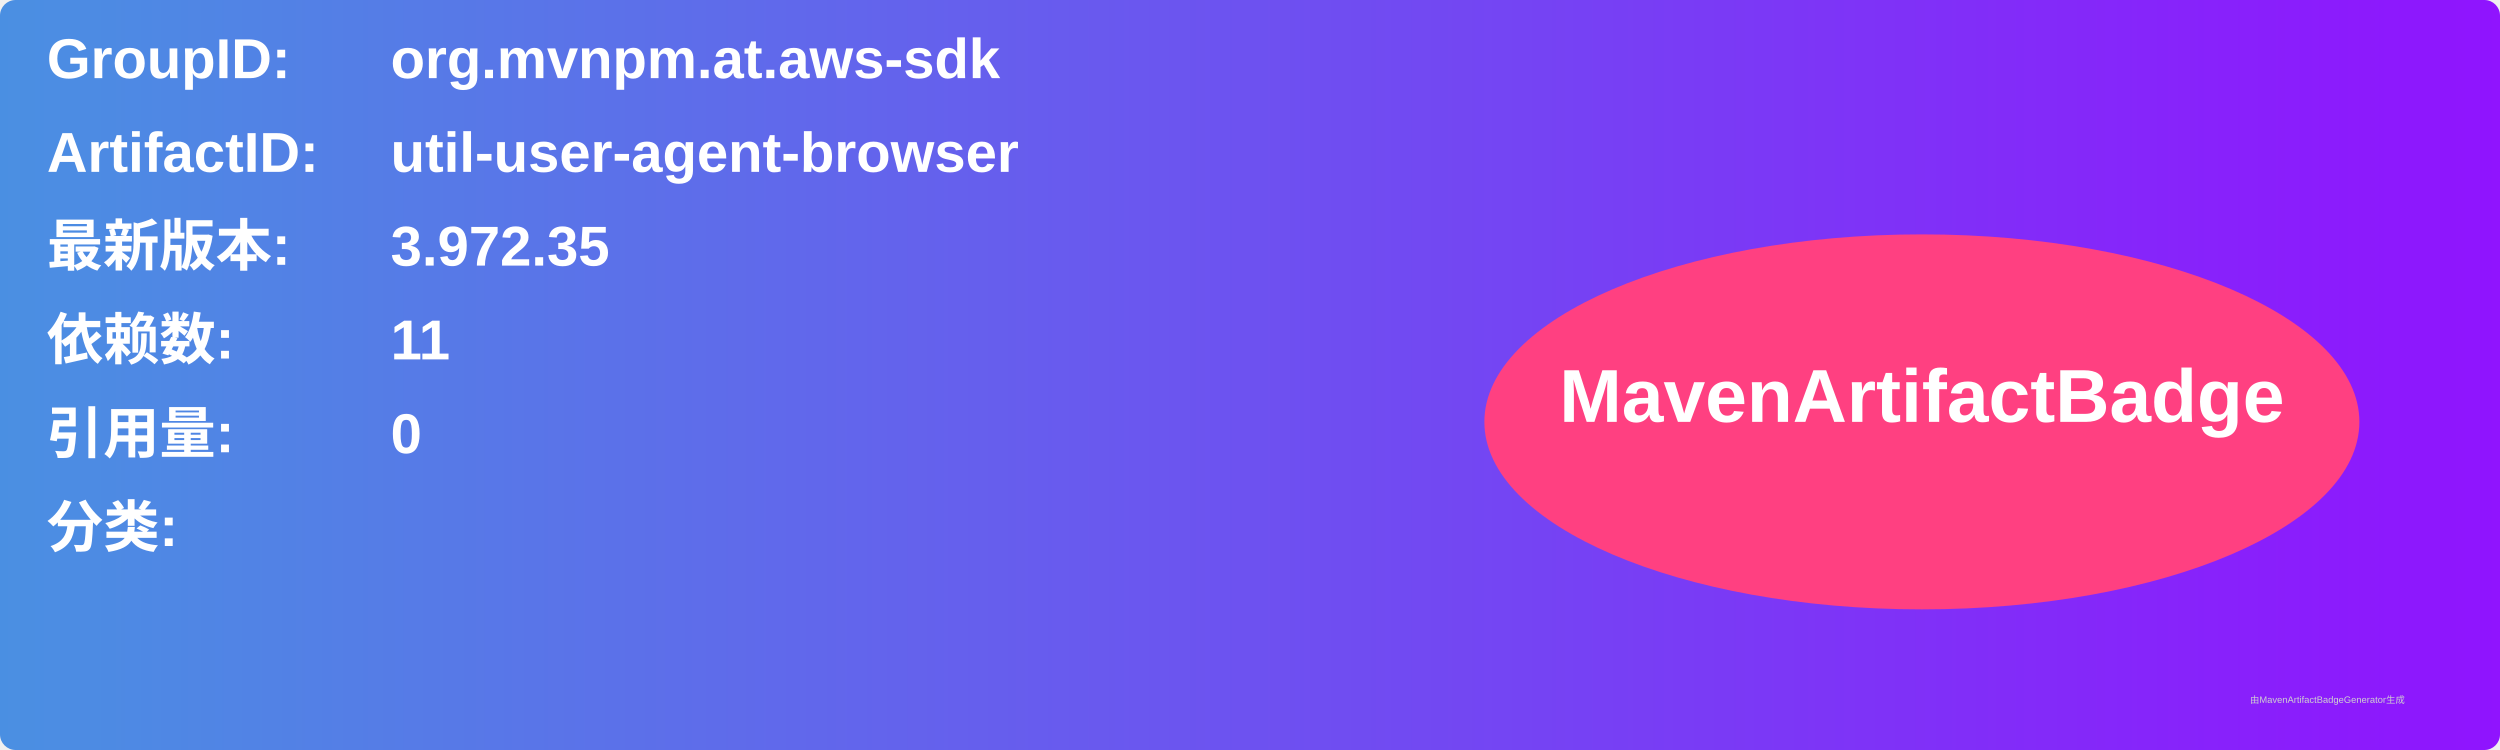
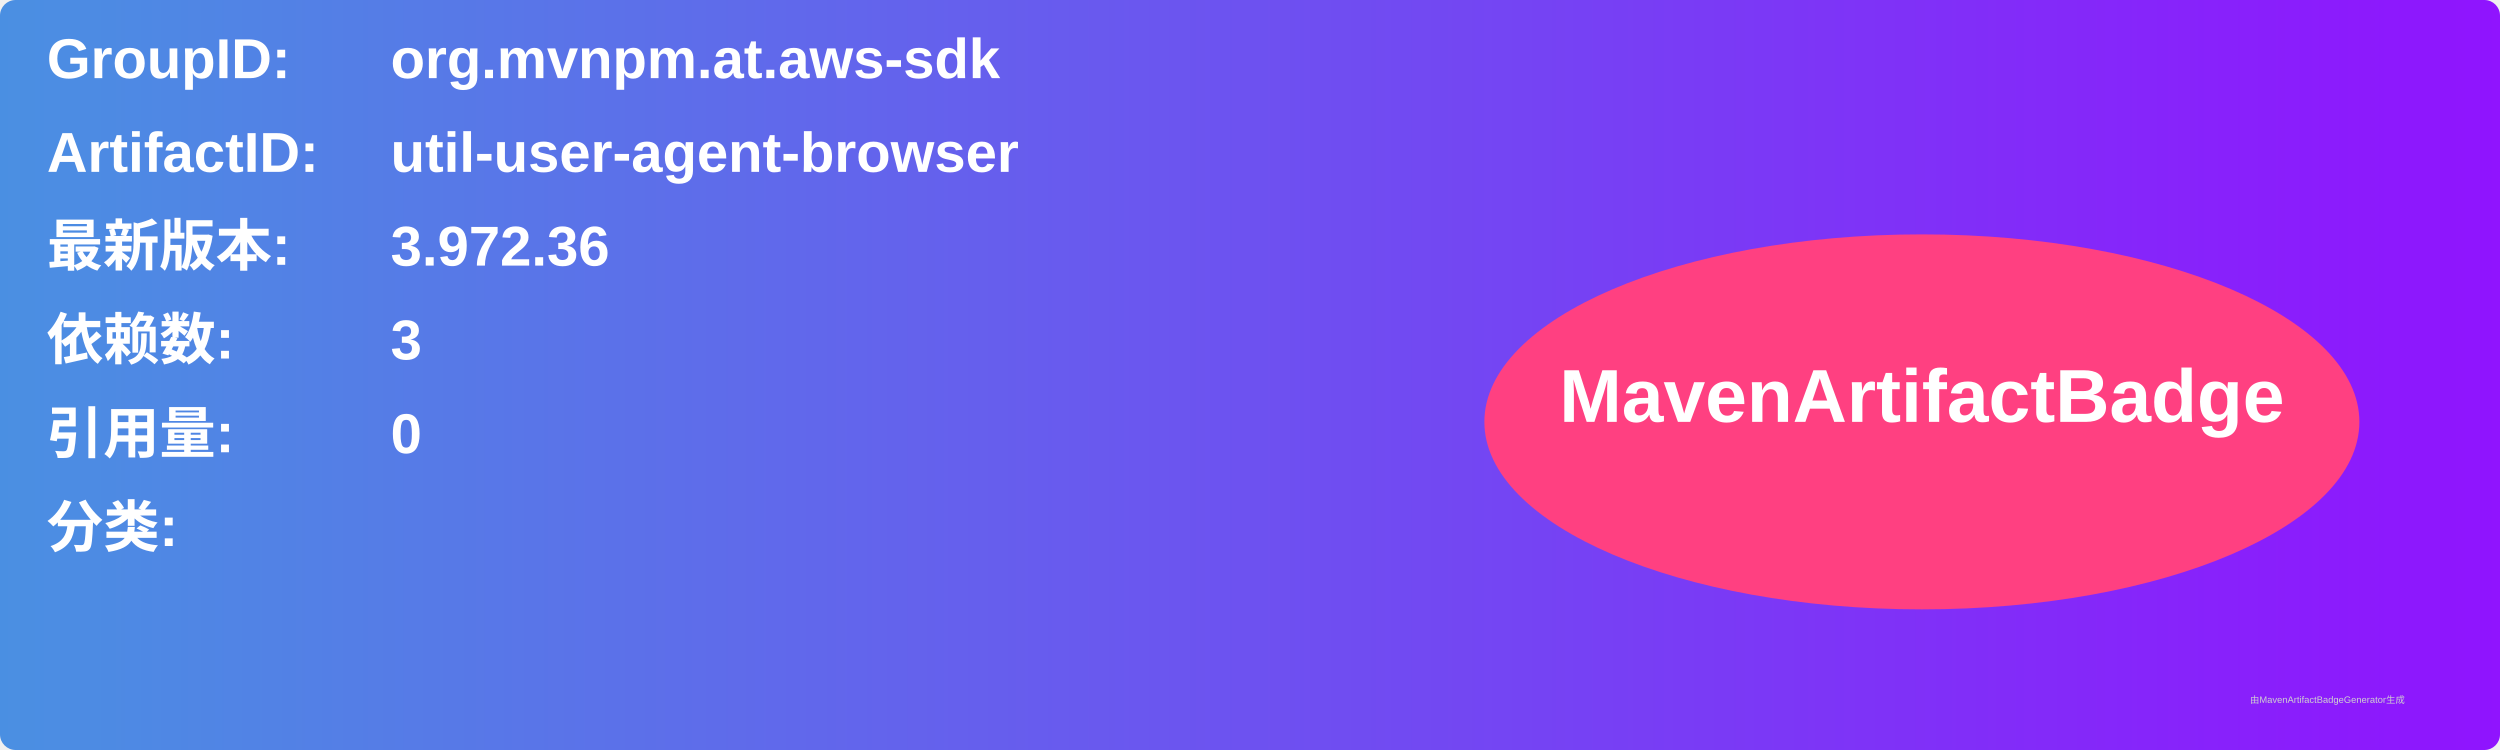
<svg xmlns="http://www.w3.org/2000/svg" width="800" height="240" viewBox="0 0 800 240">
  <linearGradient id="grad" x1="0%" y1="0%" x2="100%" y2="0%">
    <stop offset="0%" stop-color="#4a90e2" />
    <stop offset="100%" stop-color="#9013fe" />
  </linearGradient>
  <rect width="100%" height="100%" rx="5" ry="5" fill="url(#grad)" />
  <g transform="translate(15, 15)">
    <text x="0" y="10" font-family="Arial" font-size="18" fill="white" font-weight="bold" width="260">GroupID:</text>
    <text x="110" y="10" font-family="Arial" font-size="18" fill="white" font-weight="bold" width="460">org.mvnpm.at.aws-sdk</text>
    <text x="0" y="40" font-family="Arial" font-size="18" fill="white" font-weight="bold" width="260">ArtifactID:</text>
    <text x="110" y="40" font-family="Arial" font-size="18" fill="white" font-weight="bold" width="460">util-user-agent-browser</text>
    <text x="0" y="70" font-family="Arial" font-size="18" fill="white" font-weight="bold">最新版本:</text>
    <text x="110" y="70" font-family="Arial" font-size="18" fill="white" font-weight="bold">
-       <tspan font-weight="bold">3.972.35</tspan>
+       <tspan font-weight="bold">3.972.36</tspan>
    </text>
    <text x="0" y="100" font-family="Arial" font-size="18" fill="white" font-weight="bold">依赖数: </text>
    <text x="110" y="100" font-family="Arial" font-size="18" fill="white">
-       <tspan font-weight="bold">11</tspan>
+       <tspan font-weight="bold">3</tspan>
    </text>
    <text x="0" y="130" font-family="Arial" font-size="18" fill="white" font-weight="bold">引用量: </text>
    <text x="110" y="130" font-family="Arial" font-size="18" fill="white">
      <tspan font-weight="bold">0</tspan>
    </text>
    <text x="0" y="160" font-family="Arial" font-size="18" fill="white" font-weight="bold">分类:</text>
    <text x="10" y="190" font-family="Arial" font-size="10" fill="white">
      <tspan font-weight="bold" />
    </text>
    <ellipse cx="600" cy="120" rx="140" ry="60" fill="#ff4081" />
    <text x="600" y="120" text-anchor="middle" font-family="Arial" font-size="24" fill="white" font-weight="bold">MavenArtifactBadge</text>
  </g>
  <text x="720" y="225" font-family="Arial" font-size="3" fill="#d0d0d0">由MavenArtifactBadgeGenerator生成</text>
</svg>
